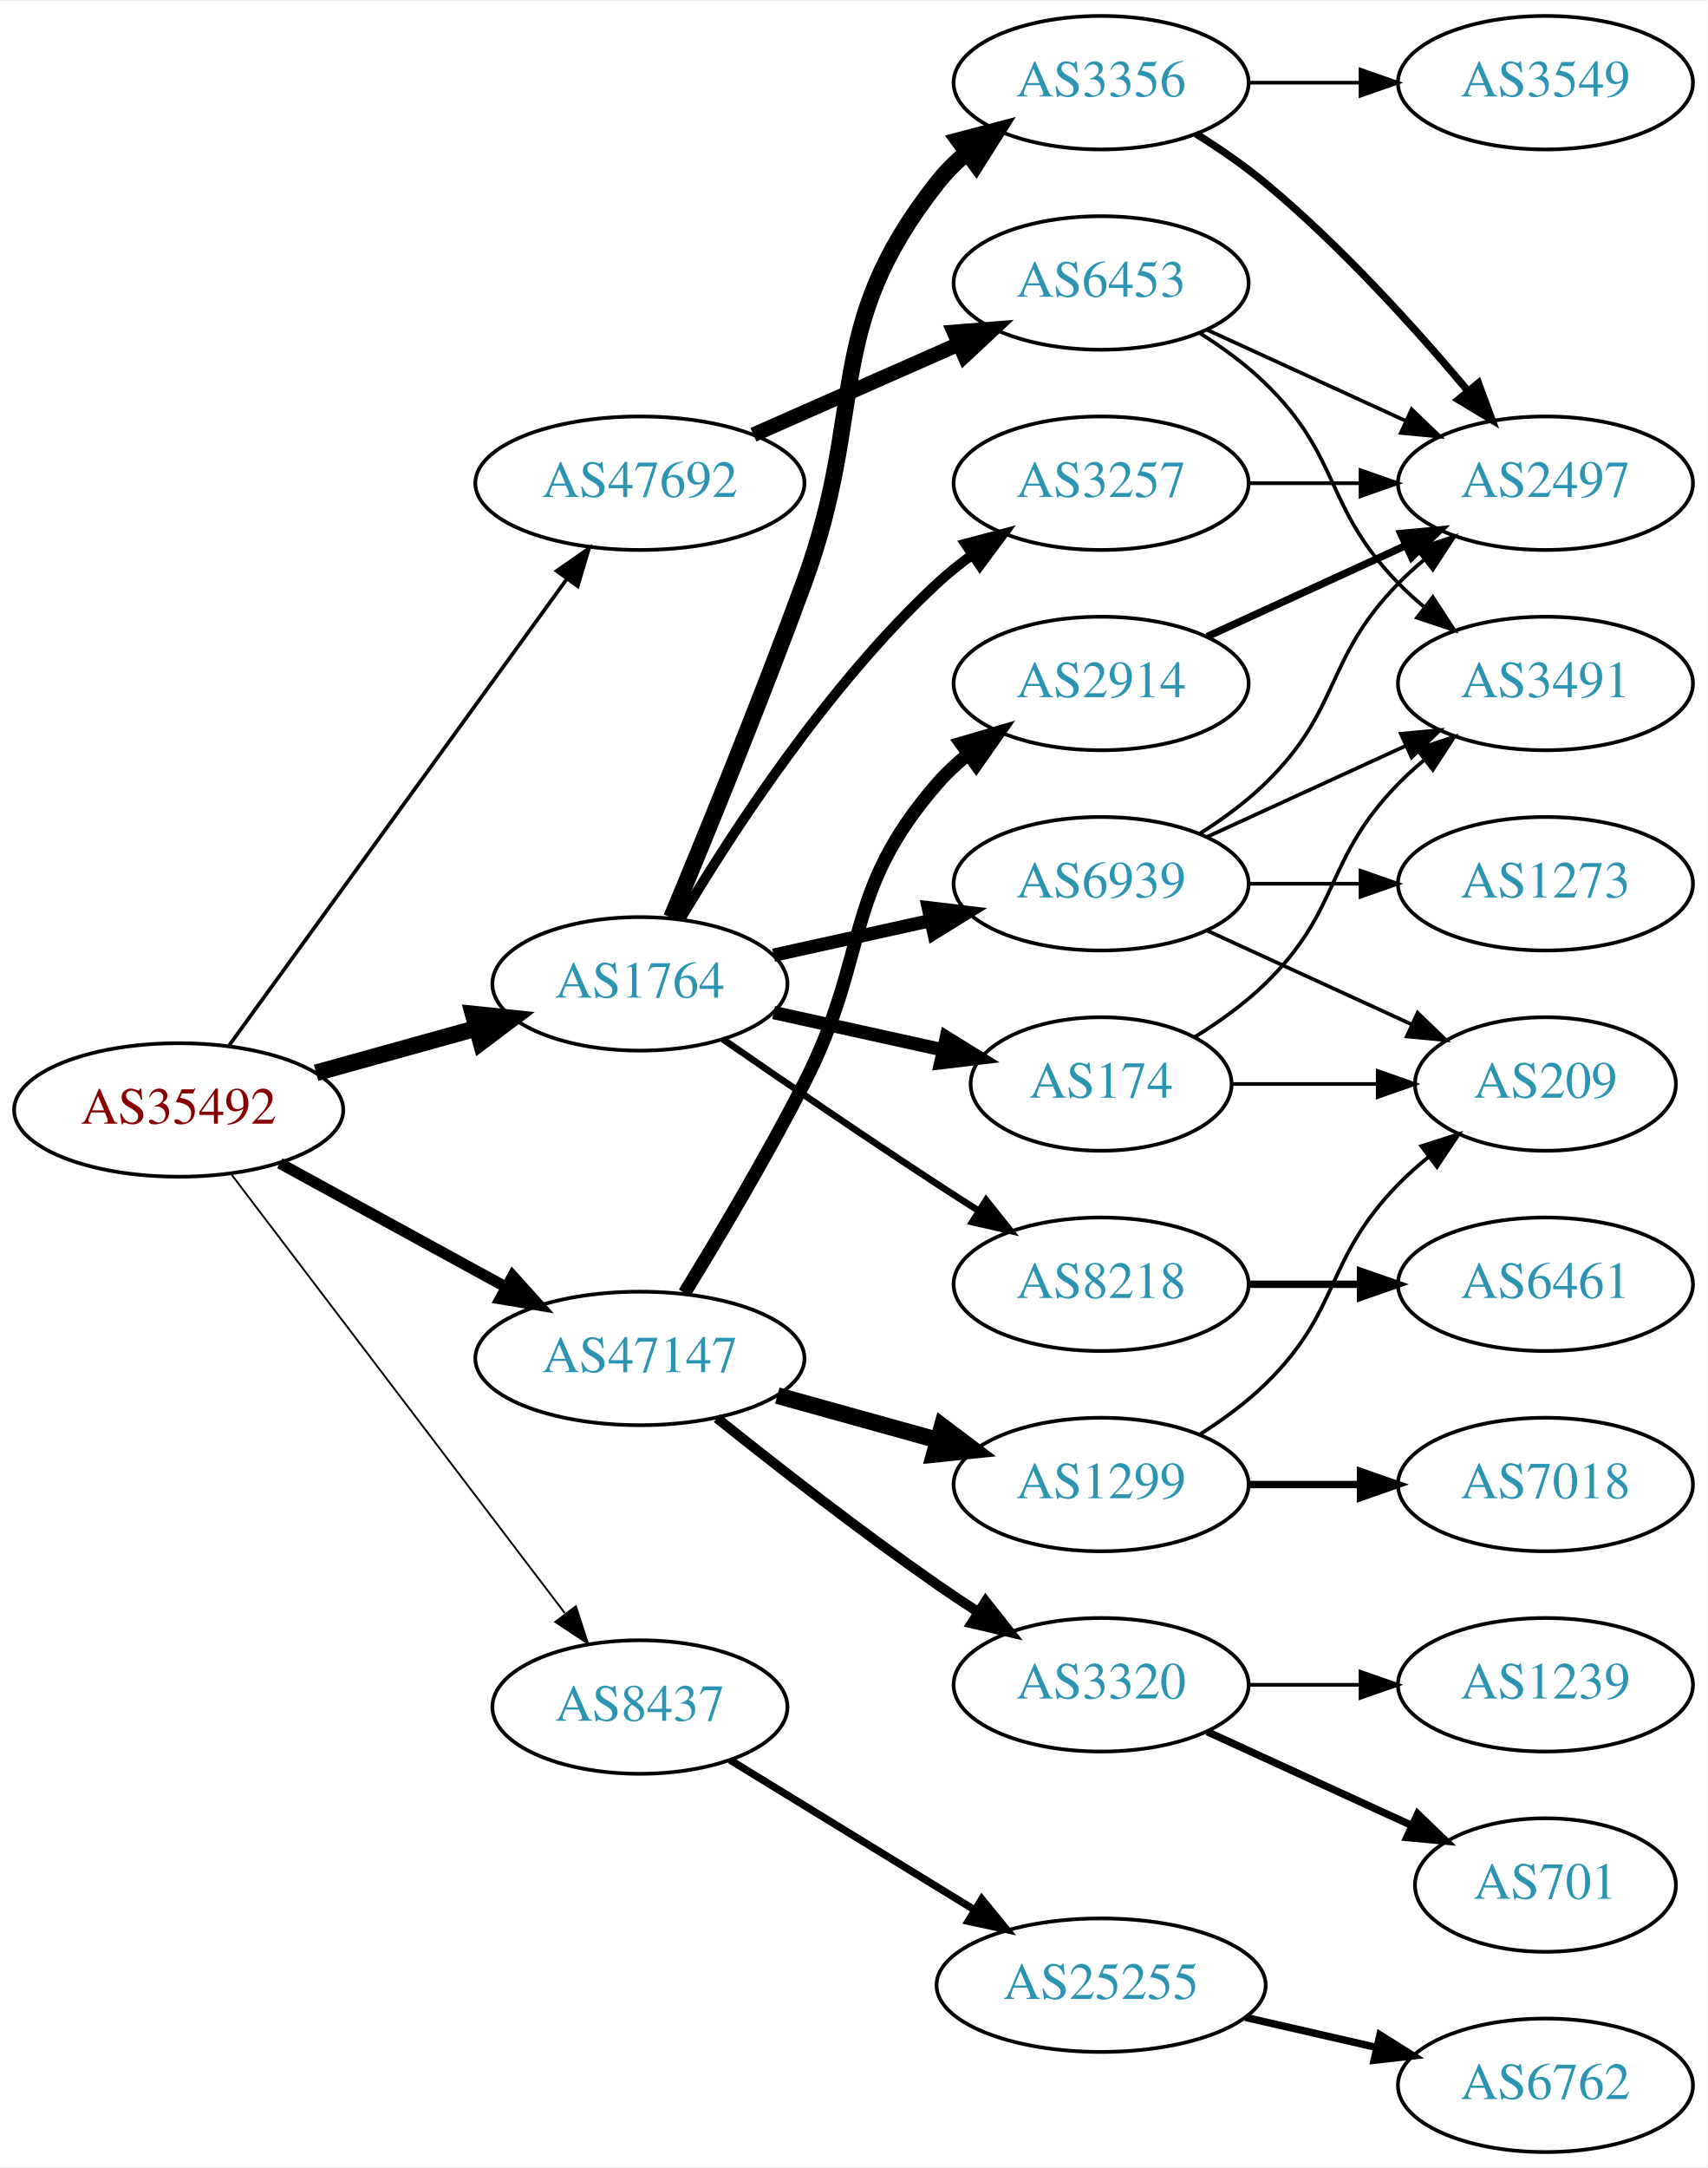
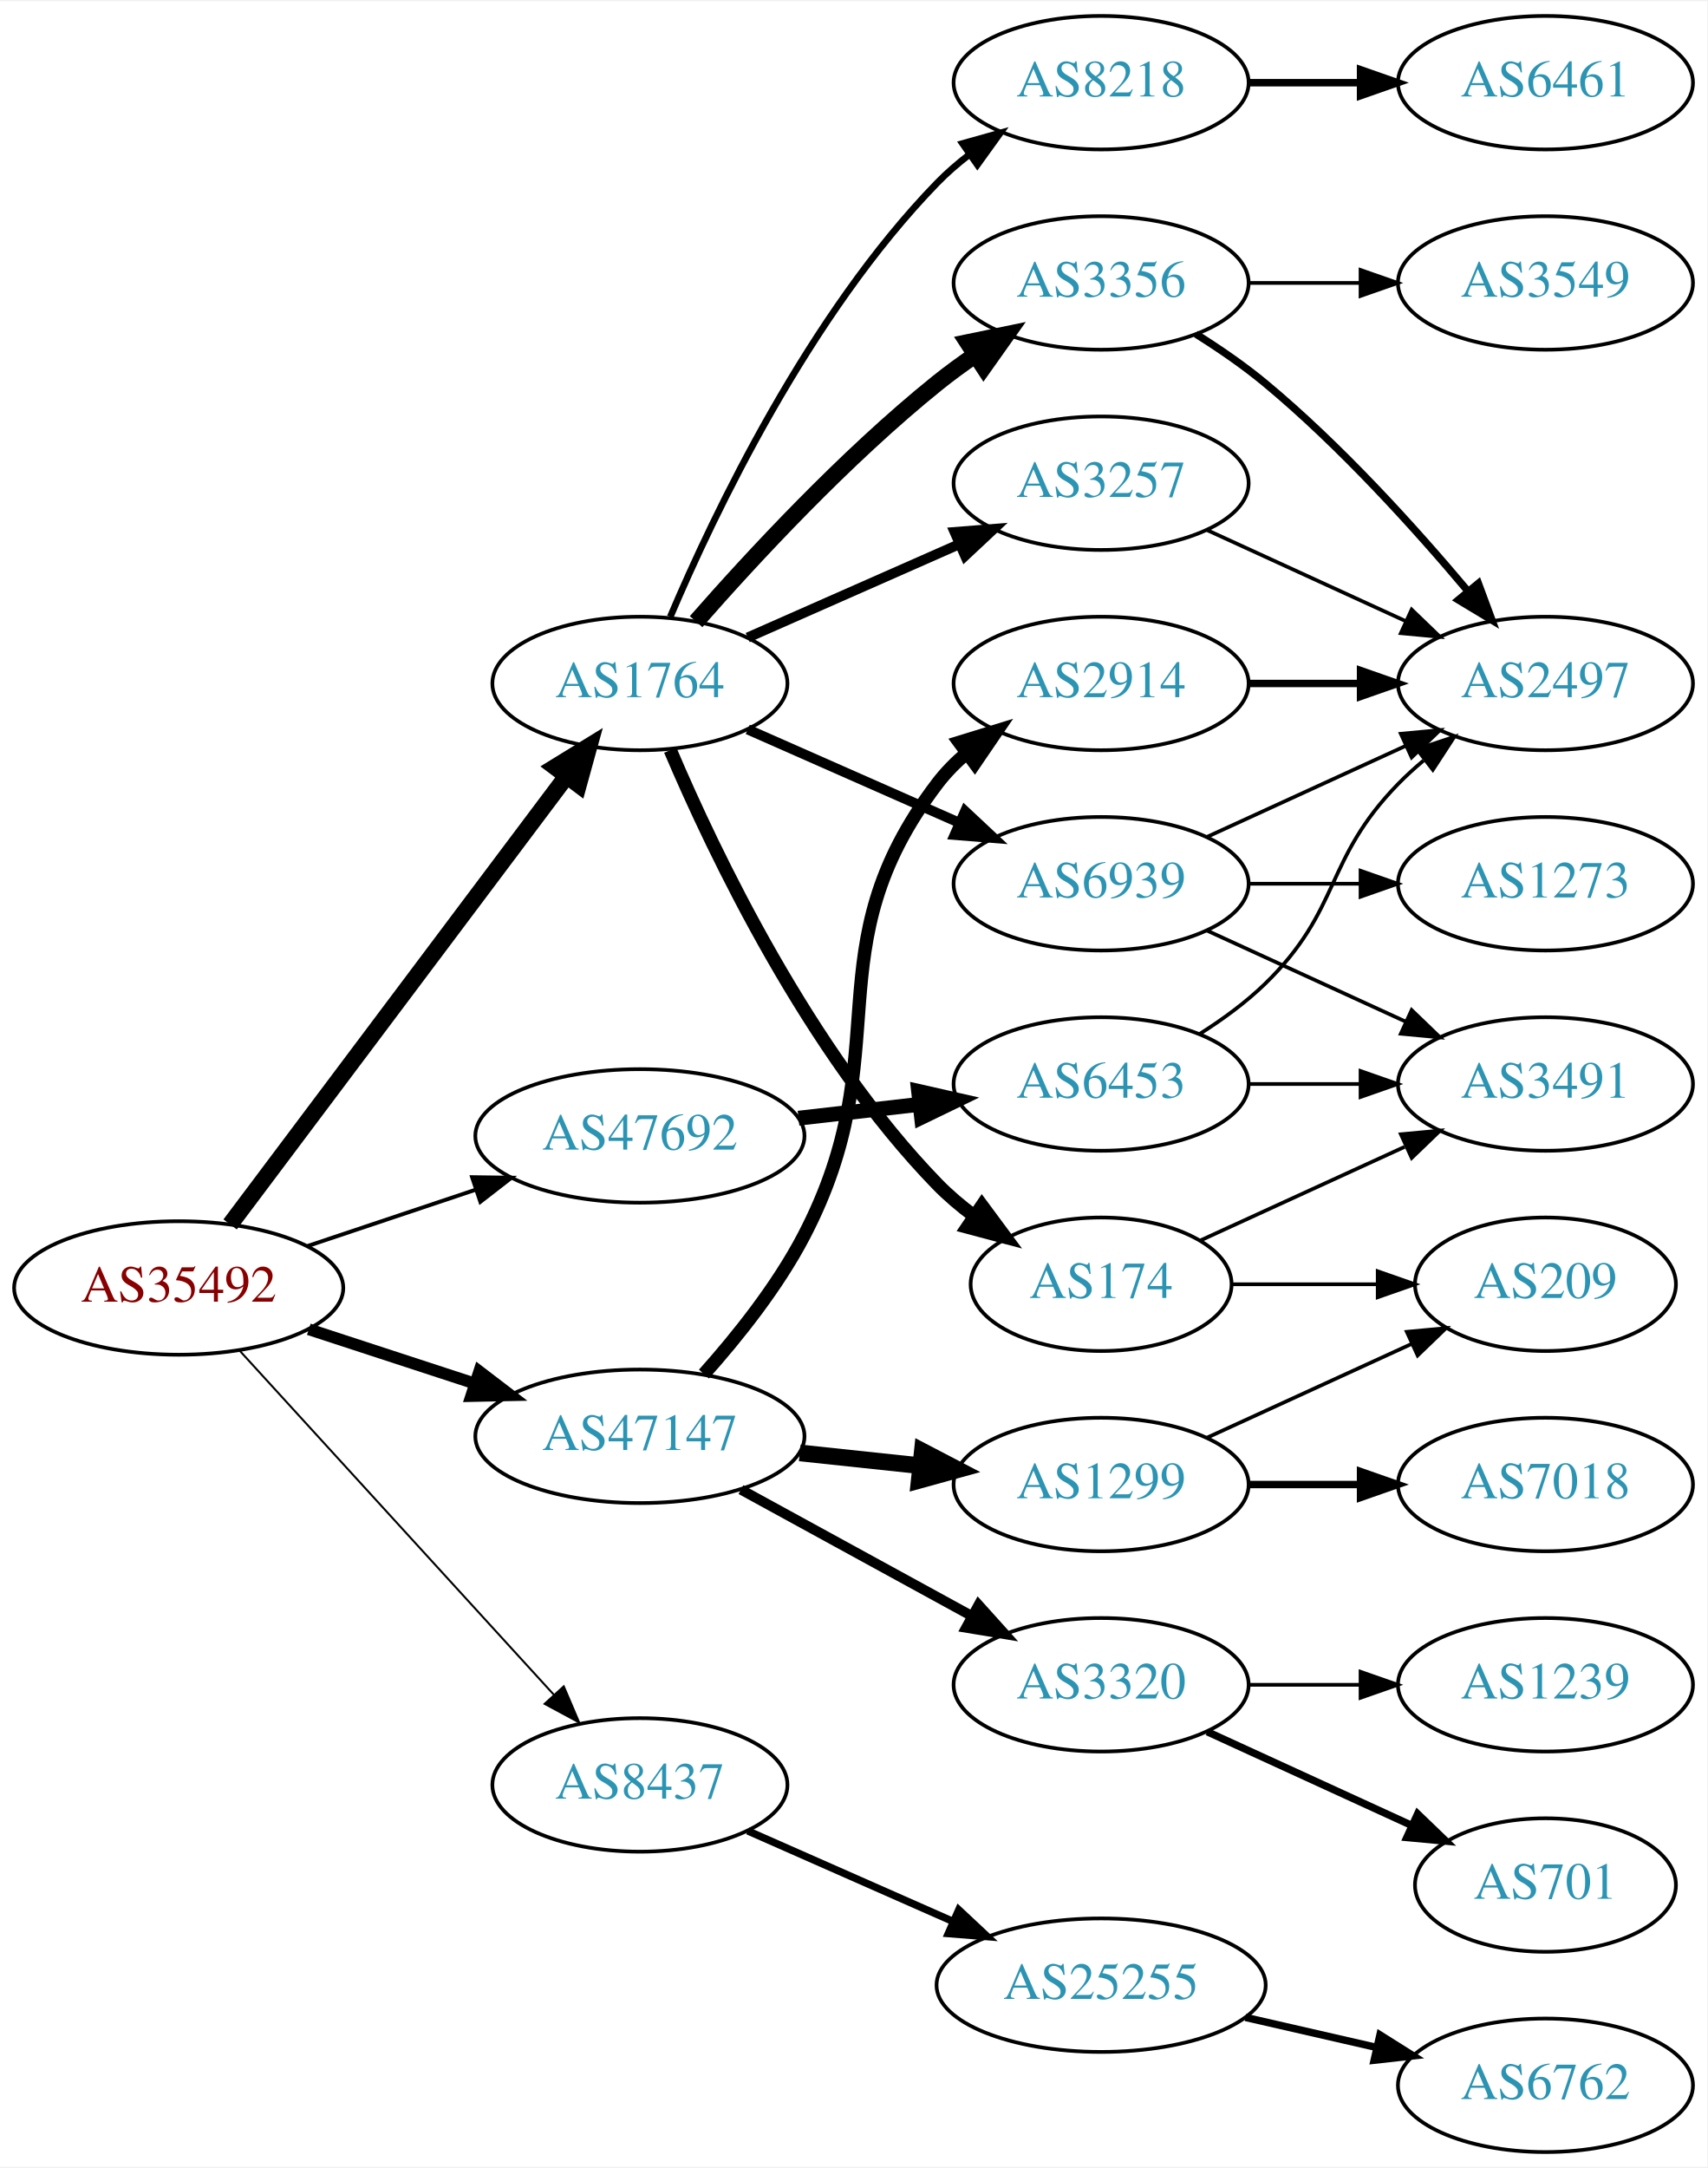
<svg xmlns="http://www.w3.org/2000/svg" xmlns:xlink="http://www.w3.org/1999/xlink" width="460pt" height="584pt" viewBox="0.00 0.00 460.47 584.00">
  <g id="graph0" class="graph" transform="scale(1 1) rotate(0) translate(4 580)">
    <polygon fill="white" stroke="none" points="-4,4 -4,-580 456.469,-580 456.469,4 -4,4" />
    <g id="node1" class="node">
      <g id="a_node1">
        <a xlink:href="/asn/35492" xlink:title="AS35492 ~ FUNKFEUER [AT]">
-           <ellipse fill="#ffffff" stroke="black" cx="44.196" cy="-281" rx="44.393" ry="18" />
-           <text text-anchor="middle" x="44.196" y="-277.3" font-family="Times,serif" font-size="14.00" fill="#880000">AS35492</text>
+           <ellipse fill="#ffffff" stroke="black" cx="44.196" cy="-233" rx="44.393" ry="18" />
+           <text text-anchor="middle" x="44.196" y="-229.3" font-family="Times,serif" font-size="14.00" fill="#880000">AS35492</text>
        </a>
      </g>
    </g>
    <g id="node2" class="node">
      <g id="a_node2">
        <a xlink:href="/asn/1764" xlink:title="AS1764 ~ NEXTLAYER-AS [AT]">
-           <ellipse fill="#ffffff" stroke="black" cx="168.588" cy="-315" rx="39.794" ry="18" />
-           <text text-anchor="middle" x="168.588" y="-311.3" font-family="Times,serif" font-size="14.00" fill="#2c94b3">AS1764</text>
+           <ellipse fill="#ffffff" stroke="black" cx="168.588" cy="-396" rx="39.794" ry="18" />
+           <text text-anchor="middle" x="168.588" y="-392.3" font-family="Times,serif" font-size="14.00" fill="#2c94b3">AS1764</text>
        </a>
      </g>
    </g>
    <g id="edge1" class="edge">
-       <path fill="none" stroke="black" stroke-width="4.5" d="M81.256,-291.017C94.76,-294.769 110.241,-299.069 124.33,-302.983" />
-       <polygon fill="black" stroke="black" stroke-width="4.5" points="123.607,-306.869 134.296,-305.751 125.714,-299.281 123.607,-306.869" />
+       <path fill="none" stroke="black" stroke-width="4.5" d="M58.063,-250.136C79.697,-278.948 123.457,-337.227 148.622,-370.741" />
+       <polygon fill="black" stroke="black" stroke-width="4.5" points="145.741,-373.461 154.894,-379.094 152.038,-368.733 145.741,-373.461" />
    </g>
    <g id="node3" class="node">
      <g id="a_node3">
        <a xlink:href="/asn/8437" xlink:title="AS8437 ~ Hutchison Drei Austria GmbH [AT]">
-           <ellipse fill="#ffffff" stroke="black" cx="168.588" cy="-120" rx="39.794" ry="18" />
-           <text text-anchor="middle" x="168.588" y="-116.3" font-family="Times,serif" font-size="14.00" fill="#2c94b3">AS8437</text>
+           <ellipse fill="#ffffff" stroke="black" cx="168.588" cy="-99" rx="39.794" ry="18" />
+           <text text-anchor="middle" x="168.588" y="-95.3" font-family="Times,serif" font-size="14.00" fill="#2c94b3">AS8437</text>
        </a>
      </g>
    </g>
    <g id="edge2" class="edge">
-       <path fill="none" stroke="black" stroke-width="0.5" d="M58.294,-263.77C79.919,-235.324 123.19,-178.404 148.312,-145.356" />
-       <polygon fill="black" stroke="black" stroke-width="0.5" points="151.319,-147.185 154.584,-137.106 145.746,-142.949 151.319,-147.185" />
+       <path fill="none" stroke="black" stroke-width="0.529" d="M60.697,-216.029C82.125,-192.569 120.917,-150.097 145.409,-123.283" />
+       <polygon fill="black" stroke="black" stroke-width="0.529" points="148.053,-125.577 152.213,-115.833 142.885,-120.857 148.053,-125.577" />
    </g>
    <g id="node4" class="node">
      <g id="a_node4">
        <a xlink:href="/asn/47147" xlink:title="AS47147 ~ ANEXIA Internetdienstleistungs GmbH [AT]">
-           <ellipse fill="#ffffff" stroke="black" cx="168.588" cy="-214" rx="44.393" ry="18" />
-           <text text-anchor="middle" x="168.588" y="-210.3" font-family="Times,serif" font-size="14.00" fill="#2c94b3">AS47147</text>
+           <ellipse fill="#ffffff" stroke="black" cx="168.588" cy="-193" rx="44.393" ry="18" />
+           <text text-anchor="middle" x="168.588" y="-189.3" font-family="Times,serif" font-size="14.00" fill="#2c94b3">AS47147</text>
        </a>
      </g>
    </g>
    <g id="edge3" class="edge">
-       <path fill="none" stroke="black" stroke-width="3" d="M71.452,-266.627C89.279,-256.868 113.056,-243.852 132.503,-233.207" />
-       <polygon fill="black" stroke="black" stroke-width="3" points="134.284,-236.221 141.375,-228.349 130.923,-230.081 134.284,-236.221" />
+       <path fill="none" stroke="black" stroke-width="3.176" d="M79.289,-221.858C93.082,-217.35 109.177,-212.09 123.819,-207.305" />
+       <polygon fill="black" stroke="black" stroke-width="3.176" points="125.26,-210.516 133.678,-204.082 123.085,-203.862 125.26,-210.516" />
    </g>
    <g id="node5" class="node">
      <g id="a_node5">
        <a xlink:href="/asn/47692" xlink:title="AS47692 ~ Nessus GmbH [AT]">
-           <ellipse fill="#ffffff" stroke="black" cx="168.588" cy="-450" rx="44.393" ry="18" />
-           <text text-anchor="middle" x="168.588" y="-446.3" font-family="Times,serif" font-size="14.00" fill="#2c94b3">AS47692</text>
+           <ellipse fill="#ffffff" stroke="black" cx="168.588" cy="-274" rx="44.393" ry="18" />
+           <text text-anchor="middle" x="168.588" y="-270.3" font-family="Times,serif" font-size="14.00" fill="#2c94b3">AS47692</text>
        </a>
      </g>
    </g>
    <g id="edge4" class="edge">
-       <path fill="none" stroke="black" d="M57.833,-298.449C79.454,-328.304 123.645,-389.323 148.86,-424.14" />
-       <polygon fill="black" stroke="black" points="146.136,-426.346 154.836,-432.392 151.806,-422.24 146.136,-426.346" />
+       <path fill="none" stroke="black" stroke-width="1.059" d="M78.964,-244.312C93.01,-249.017 109.488,-254.537 124.399,-259.532" />
+       <polygon fill="black" stroke="black" stroke-width="1.059" points="123.336,-262.867 133.93,-262.725 125.56,-256.23 123.336,-262.867" />
    </g>
    <g id="node6" class="node">
      <g id="a_node6">
        <a xlink:href="/asn/174" xlink:title="AS174 ~ Cogent Communications [US]">
-           <ellipse fill="#ffffff" stroke="black" cx="292.98" cy="-288" rx="35.194" ry="18" />
-           <text text-anchor="middle" x="292.98" y="-284.3" font-family="Times,serif" font-size="14.00" fill="#2c94b3">AS174</text>
+           <ellipse fill="#ffffff" stroke="black" cx="292.98" cy="-234" rx="35.194" ry="18" />
+           <text text-anchor="middle" x="292.98" y="-230.3" font-family="Times,serif" font-size="14.00" fill="#2c94b3">AS174</text>
        </a>
      </g>
    </g>
    <g id="edge5" class="edge">
-       <path fill="none" stroke="black" stroke-width="3.6" d="M204.661,-307.263C218.894,-304.123 235.449,-300.471 250.293,-297.196" />
-       <polygon fill="black" stroke="black" stroke-width="3.6" points="251.236,-300.572 260.247,-295 249.728,-293.737 251.236,-300.572" />
+       <path fill="none" stroke="black" stroke-width="3.6" d="M176.779,-378.025C188.546,-350.318 214.12,-296.652 248.784,-261 251.767,-257.933 255.164,-255.06 258.714,-252.419" />
+       <polygon fill="black" stroke="black" stroke-width="3.6" points="260.841,-255.205 267.148,-246.692 256.909,-249.414 260.841,-255.205" />
    </g>
    <g id="node7" class="node">
      <g id="a_node7">
-         <a xlink:href="/asn/3356" xlink:title="AS3356 ~ Level 3 Parent, LLC [US]">
+         <a xlink:href="/asn/8218" xlink:title="AS8218 ~ legacy Neotelecoms [FR]">
          <ellipse fill="#ffffff" stroke="black" cx="292.98" cy="-558" rx="39.794" ry="18" />
-           <text text-anchor="middle" x="292.98" y="-554.3" font-family="Times,serif" font-size="14.00" fill="#2c94b3">AS3356</text>
+           <text text-anchor="middle" x="292.98" y="-554.3" font-family="Times,serif" font-size="14.00" fill="#2c94b3">AS8218</text>
        </a>
      </g>
    </g>
    <g id="edge6" class="edge">
-       <path fill="none" stroke="black" stroke-width="4.5" d="M177.097,-332.839C185.981,-354.152 201.046,-390.954 212.784,-423 230.187,-470.51 217.486,-491.246 248.784,-531 251.109,-533.953 253.853,-536.67 256.812,-539.147" />
-       <polygon fill="black" stroke="black" stroke-width="4.5" points="254.613,-542.418 265.009,-545.145 259.263,-536.062 254.613,-542.418" />
+       <path fill="none" stroke="black" stroke-width="1.8" d="M176.779,-413.975C188.546,-441.682 214.12,-495.348 248.784,-531 251.404,-533.695 254.345,-536.239 257.428,-538.608" />
+       <polygon fill="black" stroke="black" stroke-width="1.8" points="255.594,-541.597 265.796,-544.455 259.603,-535.859 255.594,-541.597" />
    </g>
    <g id="node8" class="node">
      <g id="a_node8">
-         <a xlink:href="/asn/8218" xlink:title="AS8218 ~ legacy Neotelecoms [FR]">
-           <ellipse fill="#ffffff" stroke="black" cx="292.98" cy="-234" rx="39.794" ry="18" />
-           <text text-anchor="middle" x="292.98" y="-230.3" font-family="Times,serif" font-size="14.00" fill="#2c94b3">AS8218</text>
+         <a xlink:href="/asn/3356" xlink:title="AS3356 ~ LEVEL3 [US]">
+           <ellipse fill="#ffffff" stroke="black" cx="292.98" cy="-504" rx="39.794" ry="18" />
+           <text text-anchor="middle" x="292.98" y="-500.3" font-family="Times,serif" font-size="14.00" fill="#2c94b3">AS3356</text>
        </a>
      </g>
    </g>
    <g id="edge7" class="edge">
-       <path fill="none" stroke="black" stroke-width="1.8" d="M190.945,-300.099C206.796,-289.123 228.999,-273.921 248.784,-261 252.366,-258.661 256.137,-256.241 259.897,-253.856" />
-       <polygon fill="black" stroke="black" stroke-width="1.8" points="261.959,-256.693 268.558,-248.404 258.23,-250.769 261.959,-256.693" />
+       <path fill="none" stroke="black" stroke-width="4.5" d="M183.74,-412.663C198.842,-429.894 223.963,-457.024 248.784,-477 252.04,-479.62 255.565,-482.192 259.149,-484.646" />
+       <polygon fill="black" stroke="black" stroke-width="4.5" points="256.998,-487.943 267.522,-490.121 261.307,-481.352 256.998,-487.943" />
    </g>
    <g id="node9" class="node">
      <g id="a_node9">
        <a xlink:href="/asn/3257" xlink:title="AS3257 ~ GTT [DE]">
          <ellipse fill="#ffffff" stroke="black" cx="292.98" cy="-450" rx="39.794" ry="18" />
          <text text-anchor="middle" x="292.98" y="-446.3" font-family="Times,serif" font-size="14.00" fill="#2c94b3">AS3257</text>
        </a>
      </g>
    </g>
    <g id="edge8" class="edge">
-       <path fill="none" stroke="black" stroke-width="2.7" d="M179.634,-332.671C193.205,-355.472 219.137,-395.472 248.784,-423 251.691,-425.699 254.904,-428.28 258.228,-430.703" />
-       <polygon fill="black" stroke="black" stroke-width="2.7" points="256.363,-433.667 266.606,-436.375 260.287,-427.87 256.363,-433.667" />
+       <path fill="none" stroke="black" stroke-width="2.7" d="M197.667,-408.389C214.615,-415.866 236.413,-425.483 254.782,-433.588" />
+       <polygon fill="black" stroke="black" stroke-width="2.7" points="253.47,-436.834 264.032,-437.669 256.296,-430.43 253.47,-436.834" />
    </g>
    <g id="node10" class="node">
      <g id="a_node10">
        <a xlink:href="/asn/6939" xlink:title="AS6939 ~ Hurricane Electric LLC [US]">
          <ellipse fill="#ffffff" stroke="black" cx="292.98" cy="-342" rx="39.794" ry="18" />
          <text text-anchor="middle" x="292.98" y="-338.3" font-family="Times,serif" font-size="14.00" fill="#2c94b3">AS6939</text>
        </a>
      </g>
    </g>
    <g id="edge9" class="edge">
-       <path fill="none" stroke="black" stroke-width="3.6" d="M204.661,-322.737C217.848,-325.646 233.028,-328.995 246.994,-332.076" />
-       <polygon fill="black" stroke="black" stroke-width="3.6" points="246.383,-335.525 256.903,-334.262 247.891,-328.69 246.383,-335.525" />
+       <path fill="none" stroke="black" stroke-width="2.7" d="M197.667,-383.611C214.615,-376.134 236.413,-366.517 254.782,-358.412" />
+       <polygon fill="black" stroke="black" stroke-width="2.7" points="256.296,-361.57 264.032,-354.331 253.47,-355.166 256.296,-361.57" />
    </g>
    <g id="node16" class="node">
      <g id="a_node16">
        <a xlink:href="/asn/25255" xlink:title="AS25255 ~ ==&gt; TELE2 AUSTRIA &lt;== [AT]">
          <ellipse fill="#ffffff" stroke="black" cx="292.98" cy="-45" rx="44.393" ry="18" />
          <text text-anchor="middle" x="292.98" y="-41.3" font-family="Times,serif" font-size="14.00" fill="#2c94b3">AS25255</text>
        </a>
      </g>
    </g>
    <g id="edge15" class="edge">
-       <path fill="none" stroke="black" stroke-width="2" d="M192.897,-105.717C211.589,-94.263 238.056,-78.044 258.933,-65.251" />
-       <polygon fill="black" stroke="black" stroke-width="2" points="260.802,-68.21 267.5,-60.001 257.145,-62.242 260.802,-68.21" />
+       <path fill="none" stroke="black" stroke-width="2" d="M197.667,-86.611C213.984,-79.413 234.794,-70.231 252.714,-62.325" />
+       <polygon fill="black" stroke="black" stroke-width="2" points="254.588,-65.323 262.325,-58.084 251.763,-58.919 254.588,-65.323" />
    </g>
    <g id="node18" class="node">
      <g id="a_node18">
-         <a xlink:href="/asn/2914" xlink:title="AS2914 ~ NTT America, Inc. [US]">
-           <ellipse fill="#ffffff" stroke="black" cx="292.98" cy="-396" rx="39.794" ry="18" />
-           <text text-anchor="middle" x="292.98" y="-392.3" font-family="Times,serif" font-size="14.00" fill="#2c94b3">AS2914</text>
+         <a xlink:href="/asn/1299" xlink:title="AS1299 ~ Telia Carrier [EU]">
+           <ellipse fill="#ffffff" stroke="black" cx="292.98" cy="-180" rx="39.794" ry="18" />
+           <text text-anchor="middle" x="292.98" y="-176.3" font-family="Times,serif" font-size="14.00" fill="#2c94b3">AS1299</text>
        </a>
      </g>
    </g>
    <g id="edge17" class="edge">
-       <path fill="none" stroke="black" stroke-width="3.6" d="M180.624,-231.637C189.705,-246.44 202.681,-268.272 212.784,-288 230.742,-323.065 222.95,-339.258 248.784,-369 251.249,-371.838 254.086,-374.477 257.104,-376.906" />
-       <polygon fill="black" stroke="black" stroke-width="3.6" points="255.214,-379.858 265.382,-382.836 259.29,-374.167 255.214,-379.858" />
+       <path fill="none" stroke="black" stroke-width="4.5" d="M211.709,-188.526C222.189,-187.413 233.498,-186.212 244.228,-185.072" />
+       <polygon fill="black" stroke="black" stroke-width="4.5" points="244.763,-188.975 254.291,-184.003 243.931,-181.144 244.763,-188.975" />
    </g>
    <g id="node19" class="node">
      <g id="a_node19">
        <a xlink:href="/asn/3320" xlink:title="AS3320 ~ DTAG [DE]">
          <ellipse fill="#ffffff" stroke="black" cx="292.98" cy="-126" rx="39.794" ry="18" />
          <text text-anchor="middle" x="292.98" y="-122.3" font-family="Times,serif" font-size="14.00" fill="#2c94b3">AS3320</text>
        </a>
      </g>
    </g>
    <g id="edge18" class="edge">
-       <path fill="none" stroke="black" stroke-width="2.7" d="M189.365,-197.902C205.146,-185.27 227.979,-167.463 248.784,-153 252.297,-150.558 256.025,-148.075 259.761,-145.653" />
-       <polygon fill="black" stroke="black" stroke-width="2.7" points="261.835,-148.482 268.395,-140.163 258.079,-142.575 261.835,-148.482" />
+       <path fill="none" stroke="black" stroke-width="2.7" d="M195.844,-178.627C214.035,-168.669 238.421,-155.32 258.08,-144.558" />
+       <polygon fill="black" stroke="black" stroke-width="2.7" points="259.93,-147.535 267.021,-139.663 256.569,-141.395 259.93,-147.535" />
    </g>
    <g id="node20" class="node">
      <g id="a_node20">
-         <a xlink:href="/asn/1299" xlink:title="AS1299 ~ Telia Carrier [EU]">
-           <ellipse fill="#ffffff" stroke="black" cx="292.98" cy="-180" rx="39.794" ry="18" />
-           <text text-anchor="middle" x="292.98" y="-176.3" font-family="Times,serif" font-size="14.00" fill="#2c94b3">AS1299</text>
+         <a xlink:href="/asn/2914" xlink:title="AS2914 ~ NTT America, Inc. [US]">
+           <ellipse fill="#ffffff" stroke="black" cx="292.98" cy="-396" rx="39.794" ry="18" />
+           <text text-anchor="middle" x="292.98" y="-392.3" font-family="Times,serif" font-size="14.00" fill="#2c94b3">AS2914</text>
        </a>
      </g>
    </g>
    <g id="edge19" class="edge">
-       <path fill="none" stroke="black" stroke-width="4.5" d="M205.648,-203.983C219.152,-200.231 234.633,-195.931 248.723,-192.017" />
-       <polygon fill="black" stroke="black" stroke-width="4.5" points="250.107,-195.719 258.688,-189.249 247.999,-188.131 250.107,-195.719" />
+       <path fill="none" stroke="black" stroke-width="3.6" d="M185.856,-209.782C194.878,-219.875 205.677,-233.375 212.784,-247 238.931,-297.124 214.591,-323.979 248.784,-369 251.058,-371.993 253.767,-374.737 256.704,-377.231" />
+       <polygon fill="black" stroke="black" stroke-width="3.6" points="254.745,-380.135 264.871,-383.251 258.898,-374.5 254.745,-380.135" />
    </g>
    <g id="node24" class="node">
      <g id="a_node24">
        <a xlink:href="/asn/6453" xlink:title="AS6453 ~ TATA COMMUNICATIONS (AMERICA) INC [US]">
-           <ellipse fill="#ffffff" stroke="black" cx="292.98" cy="-504" rx="39.794" ry="18" />
-           <text text-anchor="middle" x="292.98" y="-500.3" font-family="Times,serif" font-size="14.00" fill="#2c94b3">AS6453</text>
+           <ellipse fill="#ffffff" stroke="black" cx="292.98" cy="-288" rx="39.794" ry="18" />
+           <text text-anchor="middle" x="292.98" y="-284.3" font-family="Times,serif" font-size="14.00" fill="#2c94b3">AS6453</text>
        </a>
      </g>
    </g>
    <g id="edge25" class="edge">
-       <path fill="none" stroke="black" stroke-width="4" d="M199.216,-463.072C215.81,-470.393 236.67,-479.597 254.403,-487.421" />
-       <polygon fill="black" stroke="black" stroke-width="4" points="253.325,-490.77 263.887,-491.605 256.151,-484.366 253.325,-490.77" />
+       <path fill="none" stroke="black" stroke-width="4" d="M211.366,-278.779C221.862,-279.979 233.208,-281.277 243.981,-282.51" />
+       <polygon fill="black" stroke="black" stroke-width="4" points="243.755,-286.006 254.088,-283.666 244.55,-279.052 243.755,-286.006" />
+     </g>
+     <g id="node14" class="node">
+       <g id="a_node14">
+         <a xlink:href="/asn/3491" xlink:title="AS3491 ~ PCCW Global, Inc. [US]">
+           <ellipse fill="#ffffff" stroke="black" cx="412.823" cy="-288" rx="39.794" ry="18" />
+           <text text-anchor="middle" x="412.823" y="-284.3" font-family="Times,serif" font-size="14.00" fill="#2c94b3">AS3491</text>
+         </a>
+       </g>
+     </g>
+     <g id="edge13" class="edge">
+       <path fill="none" stroke="black" d="M319.841,-245.851C335.962,-253.238 356.964,-262.862 374.83,-271.048" />
+       <polygon fill="black" stroke="black" points="373.832,-274.441 384.381,-275.425 376.748,-268.077 373.832,-274.441" />
+     </g>
+     <g id="node15" class="node">
+       <g id="a_node15">
+         <a xlink:href="/asn/209" xlink:title="AS209 ~ CenturyLink Communications, LLC [US]">
+           <ellipse fill="#ffffff" stroke="black" cx="412.823" cy="-234" rx="35.194" ry="18" />
+           <text text-anchor="middle" x="412.823" y="-230.3" font-family="Times,serif" font-size="14.00" fill="#2c94b3">AS209</text>
+         </a>
+       </g>
+     </g>
+     <g id="edge14" class="edge">
+       <path fill="none" stroke="black" d="M328.382,-234C340.604,-234 354.539,-234 367.475,-234" />
+       <polygon fill="black" stroke="black" points="367.582,-237.5 377.582,-234 367.582,-230.5 367.582,-237.5" />
+     </g>
+     <g id="node11" class="node">
+       <g id="a_node11">
+         <a xlink:href="/asn/6461" xlink:title="AS6461 ~ Zayo Bandwidth [US]">
+           <ellipse fill="#ffffff" stroke="black" cx="412.823" cy="-558" rx="39.794" ry="18" />
+           <text text-anchor="middle" x="412.823" y="-554.3" font-family="Times,serif" font-size="14.00" fill="#2c94b3">AS6461</text>
+         </a>
+       </g>
+     </g>
+     <g id="edge10" class="edge">
+       <path fill="none" stroke="black" stroke-width="2" d="M332.893,-558C342.446,-558 352.796,-558 362.759,-558" />
+       <polygon fill="black" stroke="black" stroke-width="2" points="362.951,-561.5 372.951,-558 362.951,-554.5 362.951,-561.5" />
+     </g>
+     <g id="node12" class="node">
+       <g id="a_node12">
+         <a xlink:href="/asn/3549" xlink:title="AS3549 ~ Level 3 Parent, LLC [US]">
+           <ellipse fill="#ffffff" stroke="black" cx="412.823" cy="-504" rx="39.794" ry="18" />
+           <text text-anchor="middle" x="412.823" y="-500.3" font-family="Times,serif" font-size="14.00" fill="#2c94b3">AS3549</text>
+         </a>
+       </g>
+     </g>
+     <g id="edge11" class="edge">
+       <path fill="none" stroke="black" d="M332.893,-504C342.446,-504 352.796,-504 362.759,-504" />
+       <polygon fill="black" stroke="black" points="362.951,-507.5 372.951,-504 362.951,-500.5 362.951,-507.5" />
    </g>
    <g id="node13" class="node">
      <g id="a_node13">
-         <a xlink:href="/asn/3491" xlink:title="AS3491 ~ PCCW Global, Inc. [US]">
+         <a xlink:href="/asn/2497" xlink:title="AS2497 ~ Internet Initiative Japan Inc. [JP]">
          <ellipse fill="#ffffff" stroke="black" cx="412.823" cy="-396" rx="39.794" ry="18" />
-           <text text-anchor="middle" x="412.823" y="-392.3" font-family="Times,serif" font-size="14.00" fill="#2c94b3">AS3491</text>
+           <text text-anchor="middle" x="412.823" y="-392.3" font-family="Times,serif" font-size="14.00" fill="#2c94b3">AS2497</text>
        </a>
      </g>
    </g>
    <g id="edge12" class="edge">
-       <path fill="none" stroke="black" d="M318.159,-300.617C324.744,-304.694 331.593,-309.578 337.176,-315 357.87,-335.094 353.004,-348.383 373.176,-369 375.269,-371.139 377.553,-373.218 379.929,-375.21" />
-       <polygon fill="black" stroke="black" points="378.173,-378.275 388.229,-381.611 382.448,-372.732 378.173,-378.275" />
-     </g>
-     <g id="node14" class="node">
-       <g id="a_node14">
-         <a xlink:href="/asn/209" xlink:title="AS209 ~ CenturyLink Communications, LLC [US]">
-           <ellipse fill="#ffffff" stroke="black" cx="412.823" cy="-288" rx="35.194" ry="18" />
-           <text text-anchor="middle" x="412.823" y="-284.3" font-family="Times,serif" font-size="14.00" fill="#2c94b3">AS209</text>
-         </a>
-       </g>
-     </g>
-     <g id="edge13" class="edge">
-       <path fill="none" stroke="black" d="M328.382,-288C340.604,-288 354.539,-288 367.475,-288" />
-       <polygon fill="black" stroke="black" points="367.582,-291.5 377.582,-288 367.582,-284.5 367.582,-291.5" />
-     </g>
-     <g id="node11" class="node">
-       <g id="a_node11">
-         <a xlink:href="/asn/3549" xlink:title="AS3549 ~ Level 3 Parent, LLC [US]">
-           <ellipse fill="#ffffff" stroke="black" cx="412.823" cy="-558" rx="39.794" ry="18" />
-           <text text-anchor="middle" x="412.823" y="-554.3" font-family="Times,serif" font-size="14.00" fill="#2c94b3">AS3549</text>
-         </a>
-       </g>
-     </g>
-     <g id="edge10" class="edge">
-       <path fill="none" stroke="black" d="M332.893,-558C342.446,-558 352.796,-558 362.759,-558" />
-       <polygon fill="black" stroke="black" points="362.951,-561.5 372.951,-558 362.951,-554.5 362.951,-561.5" />
-     </g>
-     <g id="node12" class="node">
-       <g id="a_node12">
-         <a xlink:href="/asn/2497" xlink:title="AS2497 ~ Internet Initiative Japan Inc. [JP]">
-           <ellipse fill="#ffffff" stroke="black" cx="412.823" cy="-450" rx="39.794" ry="18" />
-           <text text-anchor="middle" x="412.823" y="-446.3" font-family="Times,serif" font-size="14.00" fill="#2c94b3">AS2497</text>
-         </a>
-       </g>
-     </g>
-     <g id="edge11" class="edge">
-       <path fill="none" stroke="black" stroke-width="2" d="M318.533,-544.236C324.842,-540.28 331.459,-535.743 337.176,-531 357.542,-514.109 377.698,-491.815 391.923,-474.893" />
-       <polygon fill="black" stroke="black" stroke-width="2" points="394.723,-476.999 398.404,-467.065 389.331,-472.535 394.723,-476.999" />
-     </g>
-     <g id="node15" class="node">
-       <g id="a_node15">
-         <a xlink:href="/asn/6461" xlink:title="AS6461 ~ Zayo Bandwidth [US]">
-           <ellipse fill="#ffffff" stroke="black" cx="412.823" cy="-234" rx="39.794" ry="18" />
-           <text text-anchor="middle" x="412.823" y="-230.3" font-family="Times,serif" font-size="14.00" fill="#2c94b3">AS6461</text>
-         </a>
-       </g>
-     </g>
-     <g id="edge14" class="edge">
-       <path fill="none" stroke="black" stroke-width="2" d="M332.893,-234C342.446,-234 352.796,-234 362.759,-234" />
-       <polygon fill="black" stroke="black" stroke-width="2" points="362.951,-237.5 372.951,-234 362.951,-230.5 362.951,-237.5" />
-     </g>
-     <g id="edge32" class="edge">
-       <path fill="none" stroke="black" d="M332.893,-450C342.446,-450 352.796,-450 362.759,-450" />
-       <polygon fill="black" stroke="black" points="362.951,-453.5 372.951,-450 362.951,-446.5 362.951,-453.5" />
+       <path fill="none" stroke="black" stroke-width="2" d="M318.533,-490.236C324.842,-486.28 331.459,-481.743 337.176,-477 357.542,-460.109 377.698,-437.815 391.923,-420.893" />
+       <polygon fill="black" stroke="black" stroke-width="2" points="394.723,-422.999 398.404,-413.065 389.331,-418.535 394.723,-422.999" />
    </g>
    <g id="edge31" class="edge">
-       <path fill="none" stroke="black" d="M319.509,-355.462C325.672,-359.362 331.974,-363.948 337.176,-369 357.87,-389.094 353.004,-402.383 373.176,-423 375.269,-425.139 377.553,-427.218 379.929,-429.21" />
-       <polygon fill="black" stroke="black" points="378.173,-432.275 388.229,-435.611 382.448,-426.732 378.173,-432.275" />
-     </g>
-     <g id="edge28" class="edge">
+       <path fill="none" stroke="black" d="M321.609,-437.339C337.566,-430.027 357.837,-420.739 375.119,-412.819" />
+       <polygon fill="black" stroke="black" points="376.734,-415.929 384.367,-408.581 373.818,-409.565 376.734,-415.929" />
+     </g>
+     <g id="edge30" class="edge">
      <path fill="none" stroke="black" d="M321.609,-354.661C337.566,-361.973 357.837,-371.261 375.119,-379.181" />
      <polygon fill="black" stroke="black" points="373.818,-382.435 384.367,-383.419 376.734,-376.071 373.818,-382.435" />
    </g>
-     <g id="edge29" class="edge">
-       <path fill="none" stroke="black" d="M321.609,-329.339C338.025,-321.817 359.007,-312.202 376.604,-304.139" />
-       <polygon fill="black" stroke="black" points="378.348,-307.189 385.981,-299.842 375.432,-300.826 378.348,-307.189" />
+     <g id="edge28" class="edge">
+       <path fill="none" stroke="black" d="M321.609,-329.339C337.566,-322.027 357.837,-312.739 375.119,-304.819" />
+       <polygon fill="black" stroke="black" points="376.734,-307.929 384.367,-300.581 373.818,-301.565 376.734,-307.929" />
    </g>
    <g id="node25" class="node">
      <g id="a_node25">
        <a xlink:href="/asn/1273" xlink:title="AS1273 ~ Vodafone Group PLC [EU]">
          <ellipse fill="#ffffff" stroke="black" cx="412.823" cy="-342" rx="39.794" ry="18" />
          <text text-anchor="middle" x="412.823" y="-338.3" font-family="Times,serif" font-size="14.00" fill="#2c94b3">AS1273</text>
        </a>
      </g>
    </g>
-     <g id="edge30" class="edge">
+     <g id="edge29" class="edge">
      <path fill="none" stroke="black" d="M332.893,-342C342.446,-342 352.796,-342 362.759,-342" />
      <polygon fill="black" stroke="black" points="362.951,-345.5 372.951,-342 362.951,-338.5 362.951,-345.5" />
    </g>
    <g id="node17" class="node">
      <g id="a_node17">
        <a xlink:href="/asn/6762" xlink:title="AS6762 ~ TELECOM ITALIA SPARKLE S.p.A. [IT]">
          <ellipse fill="#ffffff" stroke="black" cx="412.823" cy="-18" rx="39.794" ry="18" />
          <text text-anchor="middle" x="412.823" y="-14.3" font-family="Times,serif" font-size="14.00" fill="#2c94b3">AS6762</text>
        </a>
      </g>
    </g>
    <g id="edge16" class="edge">
      <path fill="none" stroke="black" stroke-width="2" d="M331.915,-36.308C343.156,-33.733 355.568,-30.889 367.192,-28.226" />
      <polygon fill="black" stroke="black" stroke-width="2" points="368.188,-31.588 377.153,-25.944 366.624,-24.765 368.188,-31.588" />
    </g>
-     <g id="edge24" class="edge">
-       <path fill="none" stroke="black" stroke-width="2" d="M321.609,-408.661C337.566,-415.973 357.837,-425.261 375.119,-433.181" />
-       <polygon fill="black" stroke="black" stroke-width="2" points="373.818,-436.435 384.367,-437.419 376.734,-430.071 373.818,-436.435" />
-     </g>
-     <g id="node21" class="node">
-       <g id="a_node21">
-         <a xlink:href="/asn/701" xlink:title="AS701 ~ UUNET [US]">
-           <ellipse fill="#ffffff" stroke="black" cx="412.823" cy="-72" rx="35.194" ry="18" />
-           <text text-anchor="middle" x="412.823" y="-68.3" font-family="Times,serif" font-size="14.00" fill="#2c94b3">AS701</text>
-         </a>
-       </g>
-     </g>
-     <g id="edge20" class="edge">
-       <path fill="none" stroke="black" stroke-width="2" d="M321.609,-113.339C338.025,-105.817 359.007,-96.202 376.604,-88.139" />
-       <polygon fill="black" stroke="black" stroke-width="2" points="378.348,-91.189 385.981,-83.842 375.432,-84.826 378.348,-91.189" />
-     </g>
-     <g id="node22" class="node">
-       <g id="a_node22">
-         <a xlink:href="/asn/1239" xlink:title="AS1239 ~ Sprint [US]">
-           <ellipse fill="#ffffff" stroke="black" cx="412.823" cy="-126" rx="39.794" ry="18" />
-           <text text-anchor="middle" x="412.823" y="-122.3" font-family="Times,serif" font-size="14.00" fill="#2c94b3">AS1239</text>
-         </a>
-       </g>
-     </g>
-     <g id="edge21" class="edge">
-       <path fill="none" stroke="black" d="M332.893,-126C342.446,-126 352.796,-126 362.759,-126" />
-       <polygon fill="black" stroke="black" points="362.951,-129.5 372.951,-126 362.951,-122.5 362.951,-129.5" />
-     </g>
    <g id="edge23" class="edge">
-       <path fill="none" stroke="black" d="M319.509,-193.462C325.672,-197.362 331.974,-201.948 337.176,-207 357.87,-227.094 353.004,-240.383 373.176,-261 375.656,-263.534 378.402,-265.983 381.255,-268.304" />
-       <polygon fill="black" stroke="black" points="379.346,-271.248 389.44,-274.468 383.557,-265.657 379.346,-271.248" />
+       <path fill="none" stroke="black" d="M321.609,-192.661C338.025,-200.183 359.007,-209.798 376.604,-217.861" />
+       <polygon fill="black" stroke="black" points="375.432,-221.174 385.981,-222.158 378.348,-214.811 375.432,-221.174" />
    </g>
    <g id="node23" class="node">
      <g id="a_node23">
        <a xlink:href="/asn/7018" xlink:title="AS7018 ~ AT&amp;T Services, Inc. [US]">
          <ellipse fill="#ffffff" stroke="black" cx="412.823" cy="-180" rx="39.794" ry="18" />
          <text text-anchor="middle" x="412.823" y="-176.3" font-family="Times,serif" font-size="14.00" fill="#2c94b3">AS7018</text>
        </a>
      </g>
    </g>
    <g id="edge22" class="edge">
      <path fill="none" stroke="black" stroke-width="2" d="M332.893,-180C342.446,-180 352.796,-180 362.759,-180" />
      <polygon fill="black" stroke="black" stroke-width="2" points="362.951,-183.5 372.951,-180 362.951,-176.5 362.951,-183.5" />
    </g>
+     <g id="node21" class="node">
+       <g id="a_node21">
+         <a xlink:href="/asn/1239" xlink:title="AS1239 ~ Sprint [US]">
+           <ellipse fill="#ffffff" stroke="black" cx="412.823" cy="-126" rx="39.794" ry="18" />
+           <text text-anchor="middle" x="412.823" y="-122.3" font-family="Times,serif" font-size="14.00" fill="#2c94b3">AS1239</text>
+         </a>
+       </g>
+     </g>
+     <g id="edge20" class="edge">
+       <path fill="none" stroke="black" d="M332.893,-126C342.446,-126 352.796,-126 362.759,-126" />
+       <polygon fill="black" stroke="black" points="362.951,-129.5 372.951,-126 362.951,-122.5 362.951,-129.5" />
+     </g>
+     <g id="node22" class="node">
+       <g id="a_node22">
+         <a xlink:href="/asn/701" xlink:title="AS701 ~ UUNET [US]">
+           <ellipse fill="#ffffff" stroke="black" cx="412.823" cy="-72" rx="35.194" ry="18" />
+           <text text-anchor="middle" x="412.823" y="-68.3" font-family="Times,serif" font-size="14.00" fill="#2c94b3">AS701</text>
+         </a>
+       </g>
+     </g>
+     <g id="edge21" class="edge">
+       <path fill="none" stroke="black" stroke-width="2" d="M321.609,-113.339C338.025,-105.817 359.007,-96.202 376.604,-88.139" />
+       <polygon fill="black" stroke="black" stroke-width="2" points="378.348,-91.189 385.981,-83.842 375.432,-84.826 378.348,-91.189" />
+     </g>
+     <g id="edge24" class="edge">
+       <path fill="none" stroke="black" stroke-width="2" d="M332.893,-396C342.446,-396 352.796,-396 362.759,-396" />
+       <polygon fill="black" stroke="black" stroke-width="2" points="362.951,-399.5 372.951,-396 362.951,-392.5 362.951,-399.5" />
+     </g>
+     <g id="edge26" class="edge">
+       <path fill="none" stroke="black" d="M319.509,-301.462C325.672,-305.362 331.974,-309.948 337.176,-315 357.87,-335.094 353.004,-348.383 373.176,-369 375.269,-371.139 377.553,-373.218 379.929,-375.21" />
+       <polygon fill="black" stroke="black" points="378.173,-378.275 388.229,-381.611 382.448,-372.732 378.173,-378.275" />
+     </g>
    <g id="edge27" class="edge">
-       <path fill="none" stroke="black" d="M321.609,-491.339C337.566,-484.027 357.837,-474.739 375.119,-466.819" />
-       <polygon fill="black" stroke="black" points="376.734,-469.929 384.367,-462.581 373.818,-463.565 376.734,-469.929" />
-     </g>
-     <g id="edge26" class="edge">
-       <path fill="none" stroke="black" d="M319.509,-490.538C325.672,-486.638 331.974,-482.052 337.176,-477 357.87,-456.906 353.004,-443.617 373.176,-423 375.269,-420.861 377.553,-418.782 379.929,-416.79" />
-       <polygon fill="black" stroke="black" points="382.448,-419.268 388.229,-410.389 378.173,-413.725 382.448,-419.268" />
+       <path fill="none" stroke="black" d="M332.893,-288C342.446,-288 352.796,-288 362.759,-288" />
+       <polygon fill="black" stroke="black" points="362.951,-291.5 372.951,-288 362.951,-284.5 362.951,-291.5" />
    </g>
  </g>
</svg>
